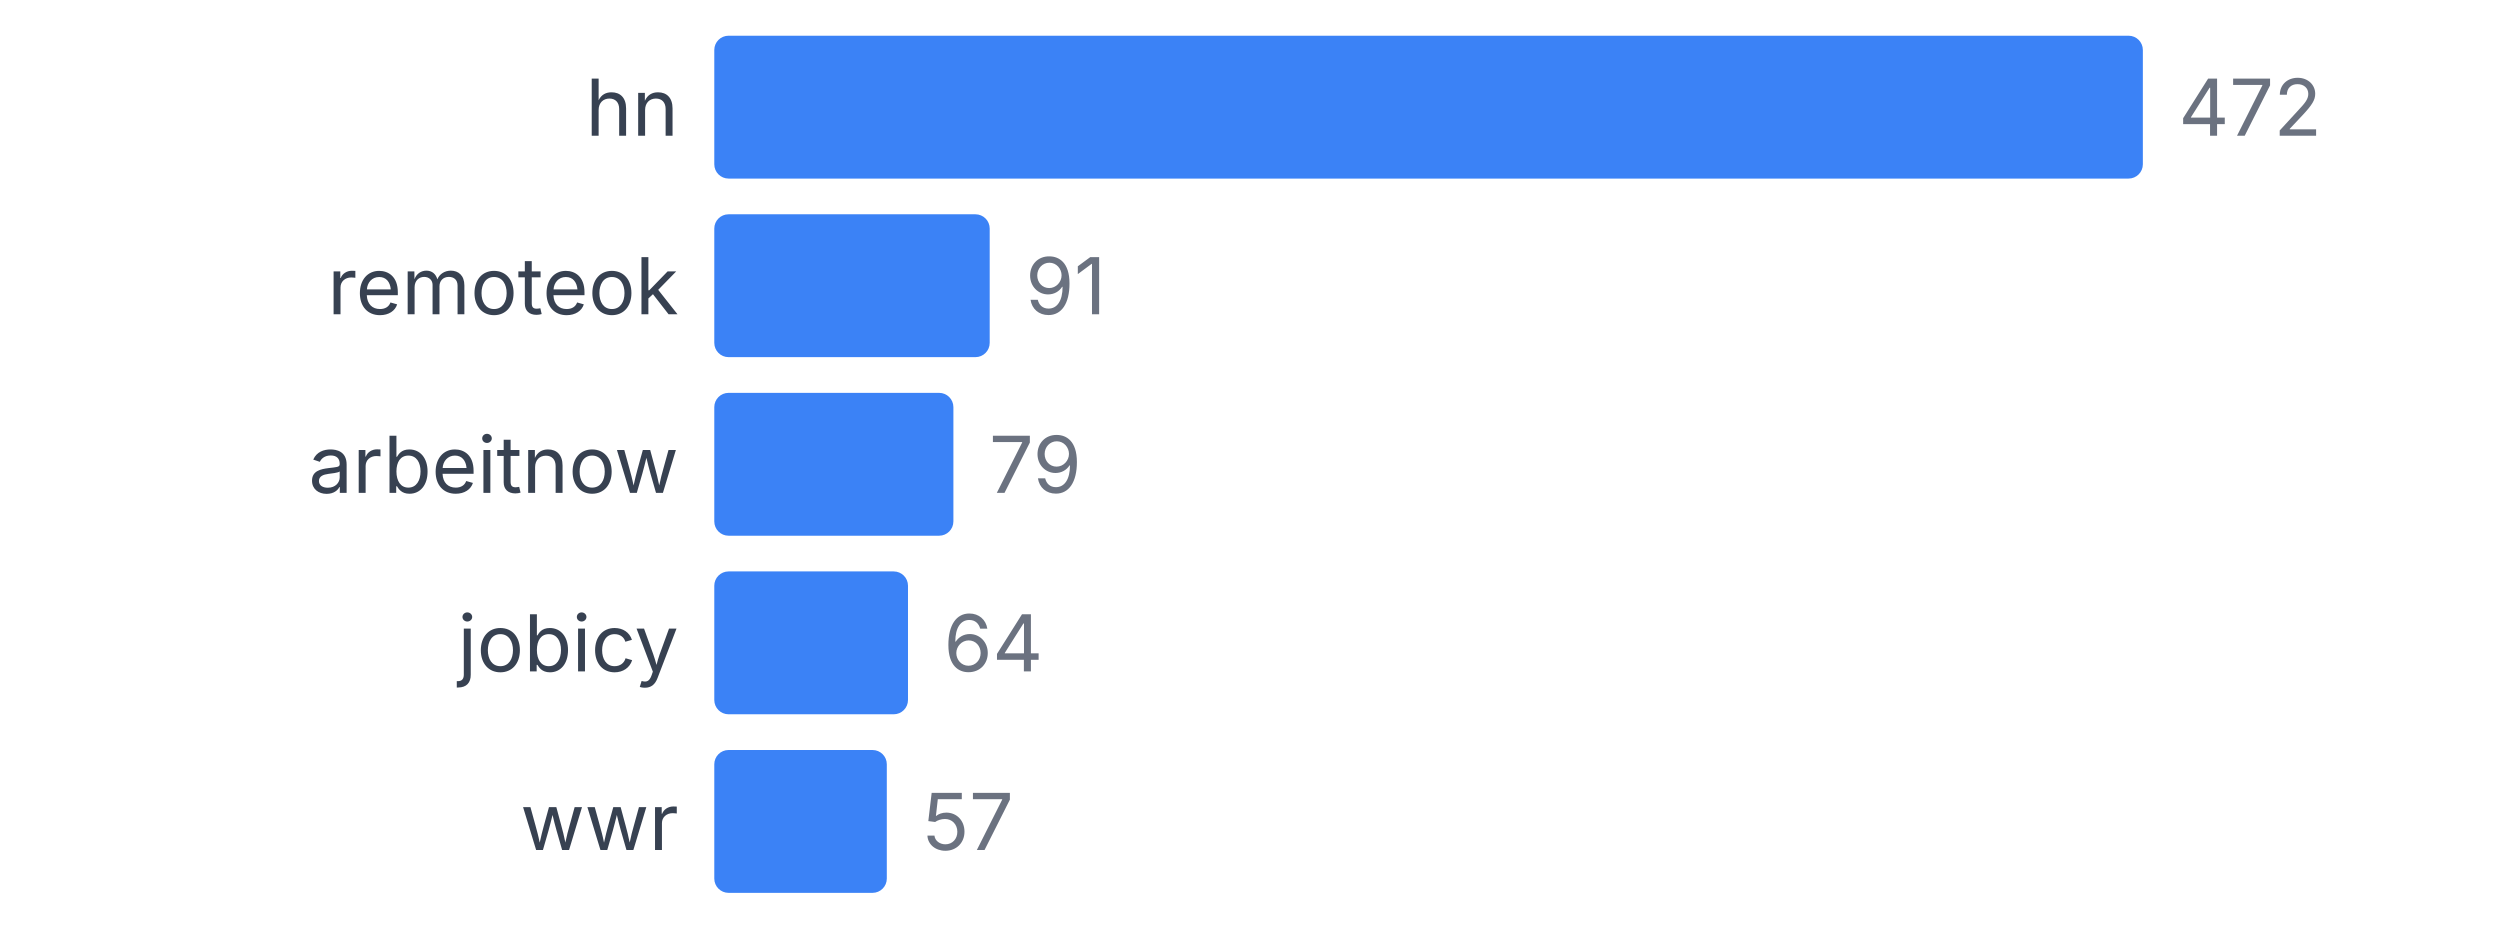
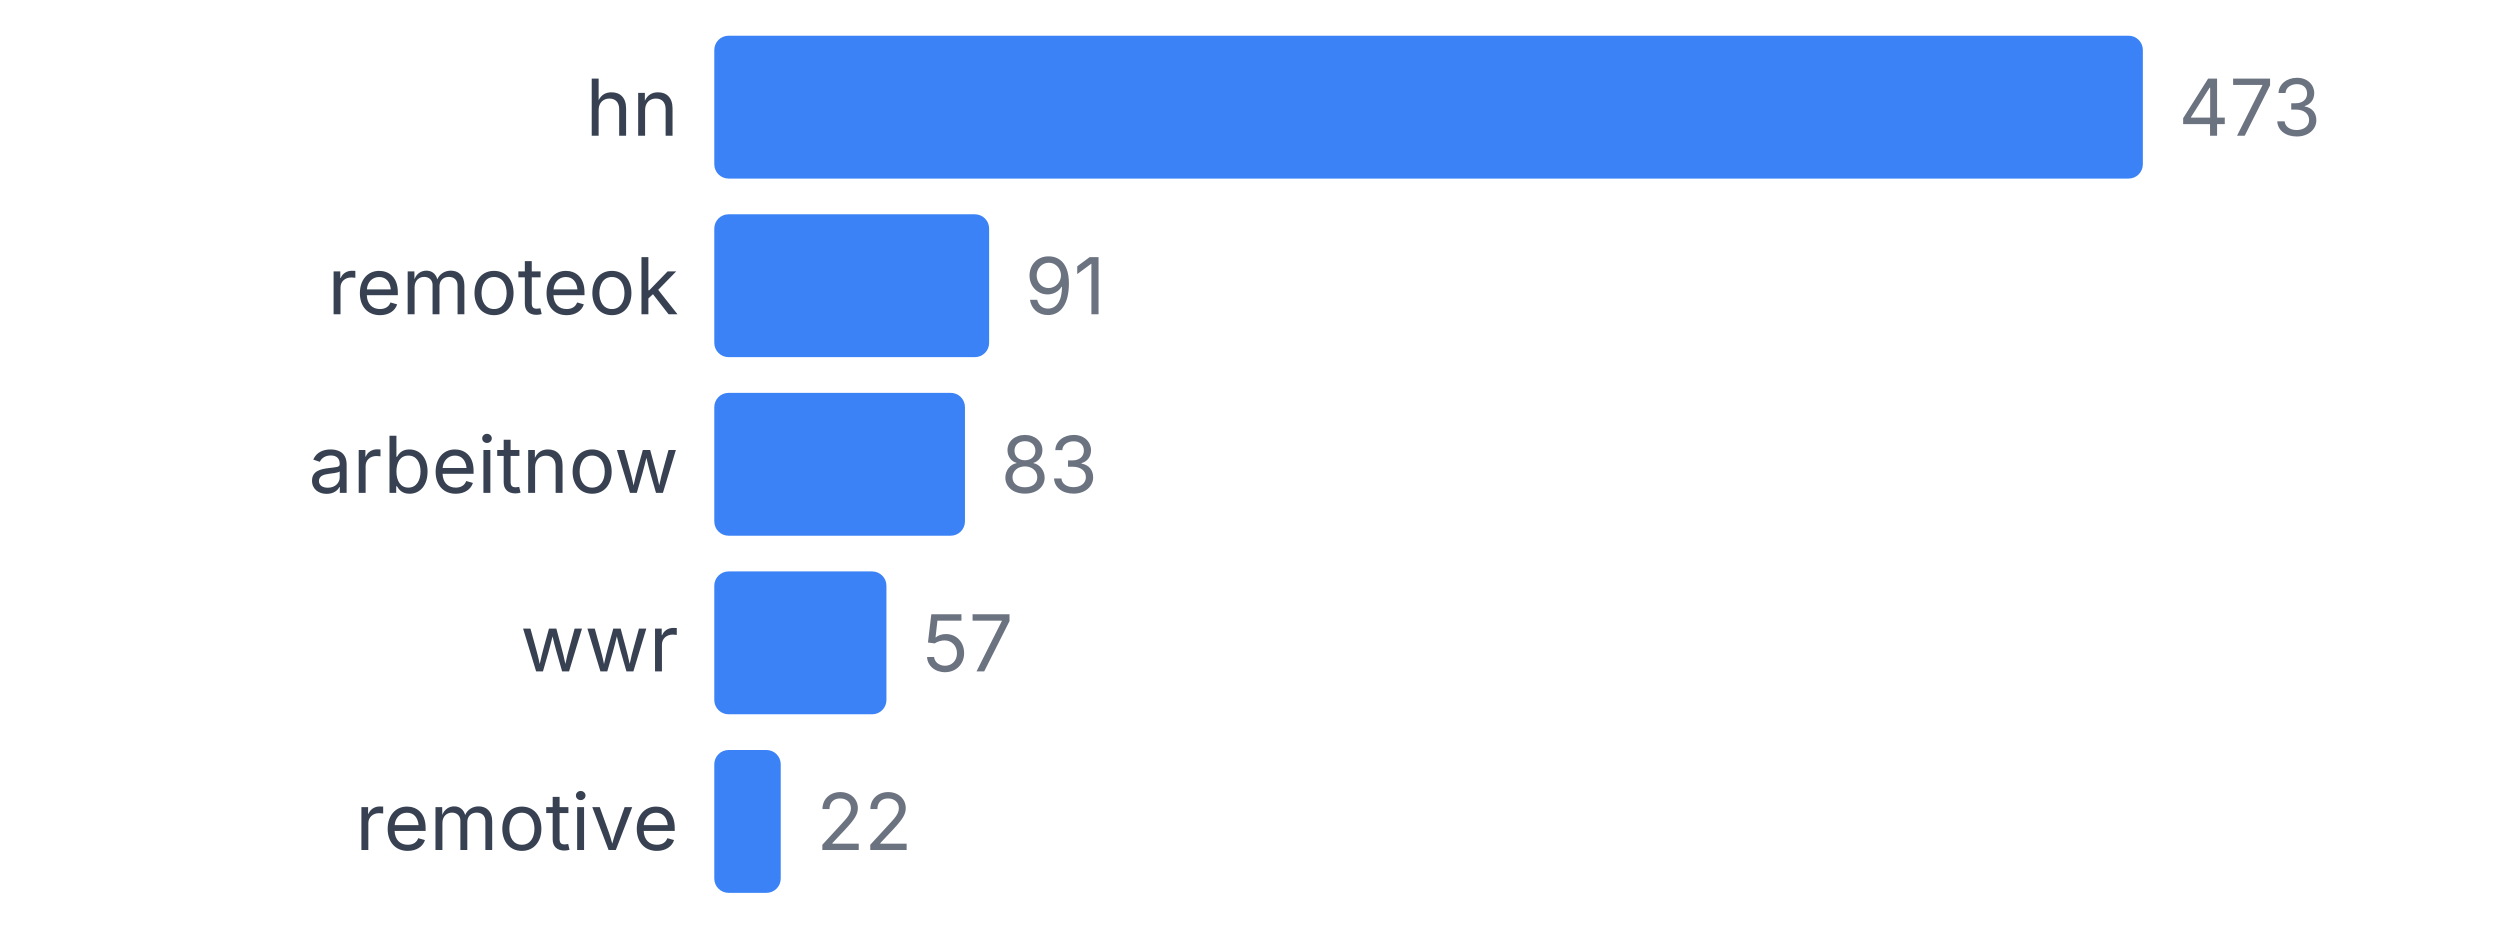
<svg xmlns="http://www.w3.org/2000/svg" width="350" height="130" viewBox="0 0 350 130">
  <style>
    text { font-family: system-ui, -apple-system, sans-serif; }
  </style>
  <text x="95" y="19" text-anchor="end" font-size="11" fill="#374151">hn</text>
  <rect x="100" y="5" width="200" height="20" fill="#3b82f6" rx="2" />
-   <text x="305" y="19" font-size="11" fill="#6b7280">472</text>
+   <text x="305" y="19" font-size="11" fill="#6b7280">473</text>
  <text x="95" y="44" text-anchor="end" font-size="11" fill="#374151">remoteok</text>
-   <rect x="100" y="30" width="38.559" height="20" fill="#3b82f6" rx="2" />
-   <text x="143.559" y="44" font-size="11" fill="#6b7280">91</text>
+   <rect x="100" y="30" width="38.478" height="20" fill="#3b82f6" rx="2" />
+   <text x="143.478" y="44" font-size="11" fill="#6b7280">91</text>
  <text x="95" y="69" text-anchor="end" font-size="11" fill="#374151">arbeitnow</text>
-   <rect x="100" y="55" width="33.475" height="20" fill="#3b82f6" rx="2" />
-   <text x="138.475" y="69" font-size="11" fill="#6b7280">79</text>
-   <text x="95" y="94" text-anchor="end" font-size="11" fill="#374151">jobicy</text>
-   <rect x="100" y="80" width="27.119" height="20" fill="#3b82f6" rx="2" />
-   <text x="132.119" y="94" font-size="11" fill="#6b7280">64</text>
-   <text x="95" y="119" text-anchor="end" font-size="11" fill="#374151">wwr</text>
-   <rect x="100" y="105" width="24.153" height="20" fill="#3b82f6" rx="2" />
-   <text x="129.153" y="119" font-size="11" fill="#6b7280">57</text>
+   <rect x="100" y="55" width="35.095" height="20" fill="#3b82f6" rx="2" />
+   <text x="140.095" y="69" font-size="11" fill="#6b7280">83</text>
+   <text x="95" y="94" text-anchor="end" font-size="11" fill="#374151">wwr</text>
+   <rect x="100" y="80" width="24.101" height="20" fill="#3b82f6" rx="2" />
+   <text x="129.101" y="94" font-size="11" fill="#6b7280">57</text>
+   <text x="95" y="119" text-anchor="end" font-size="11" fill="#374151">remotive</text>
+   <rect x="100" y="105" width="9.302" height="20" fill="#3b82f6" rx="2" />
+   <text x="114.302" y="119" font-size="11" fill="#6b7280">22</text>
</svg>
